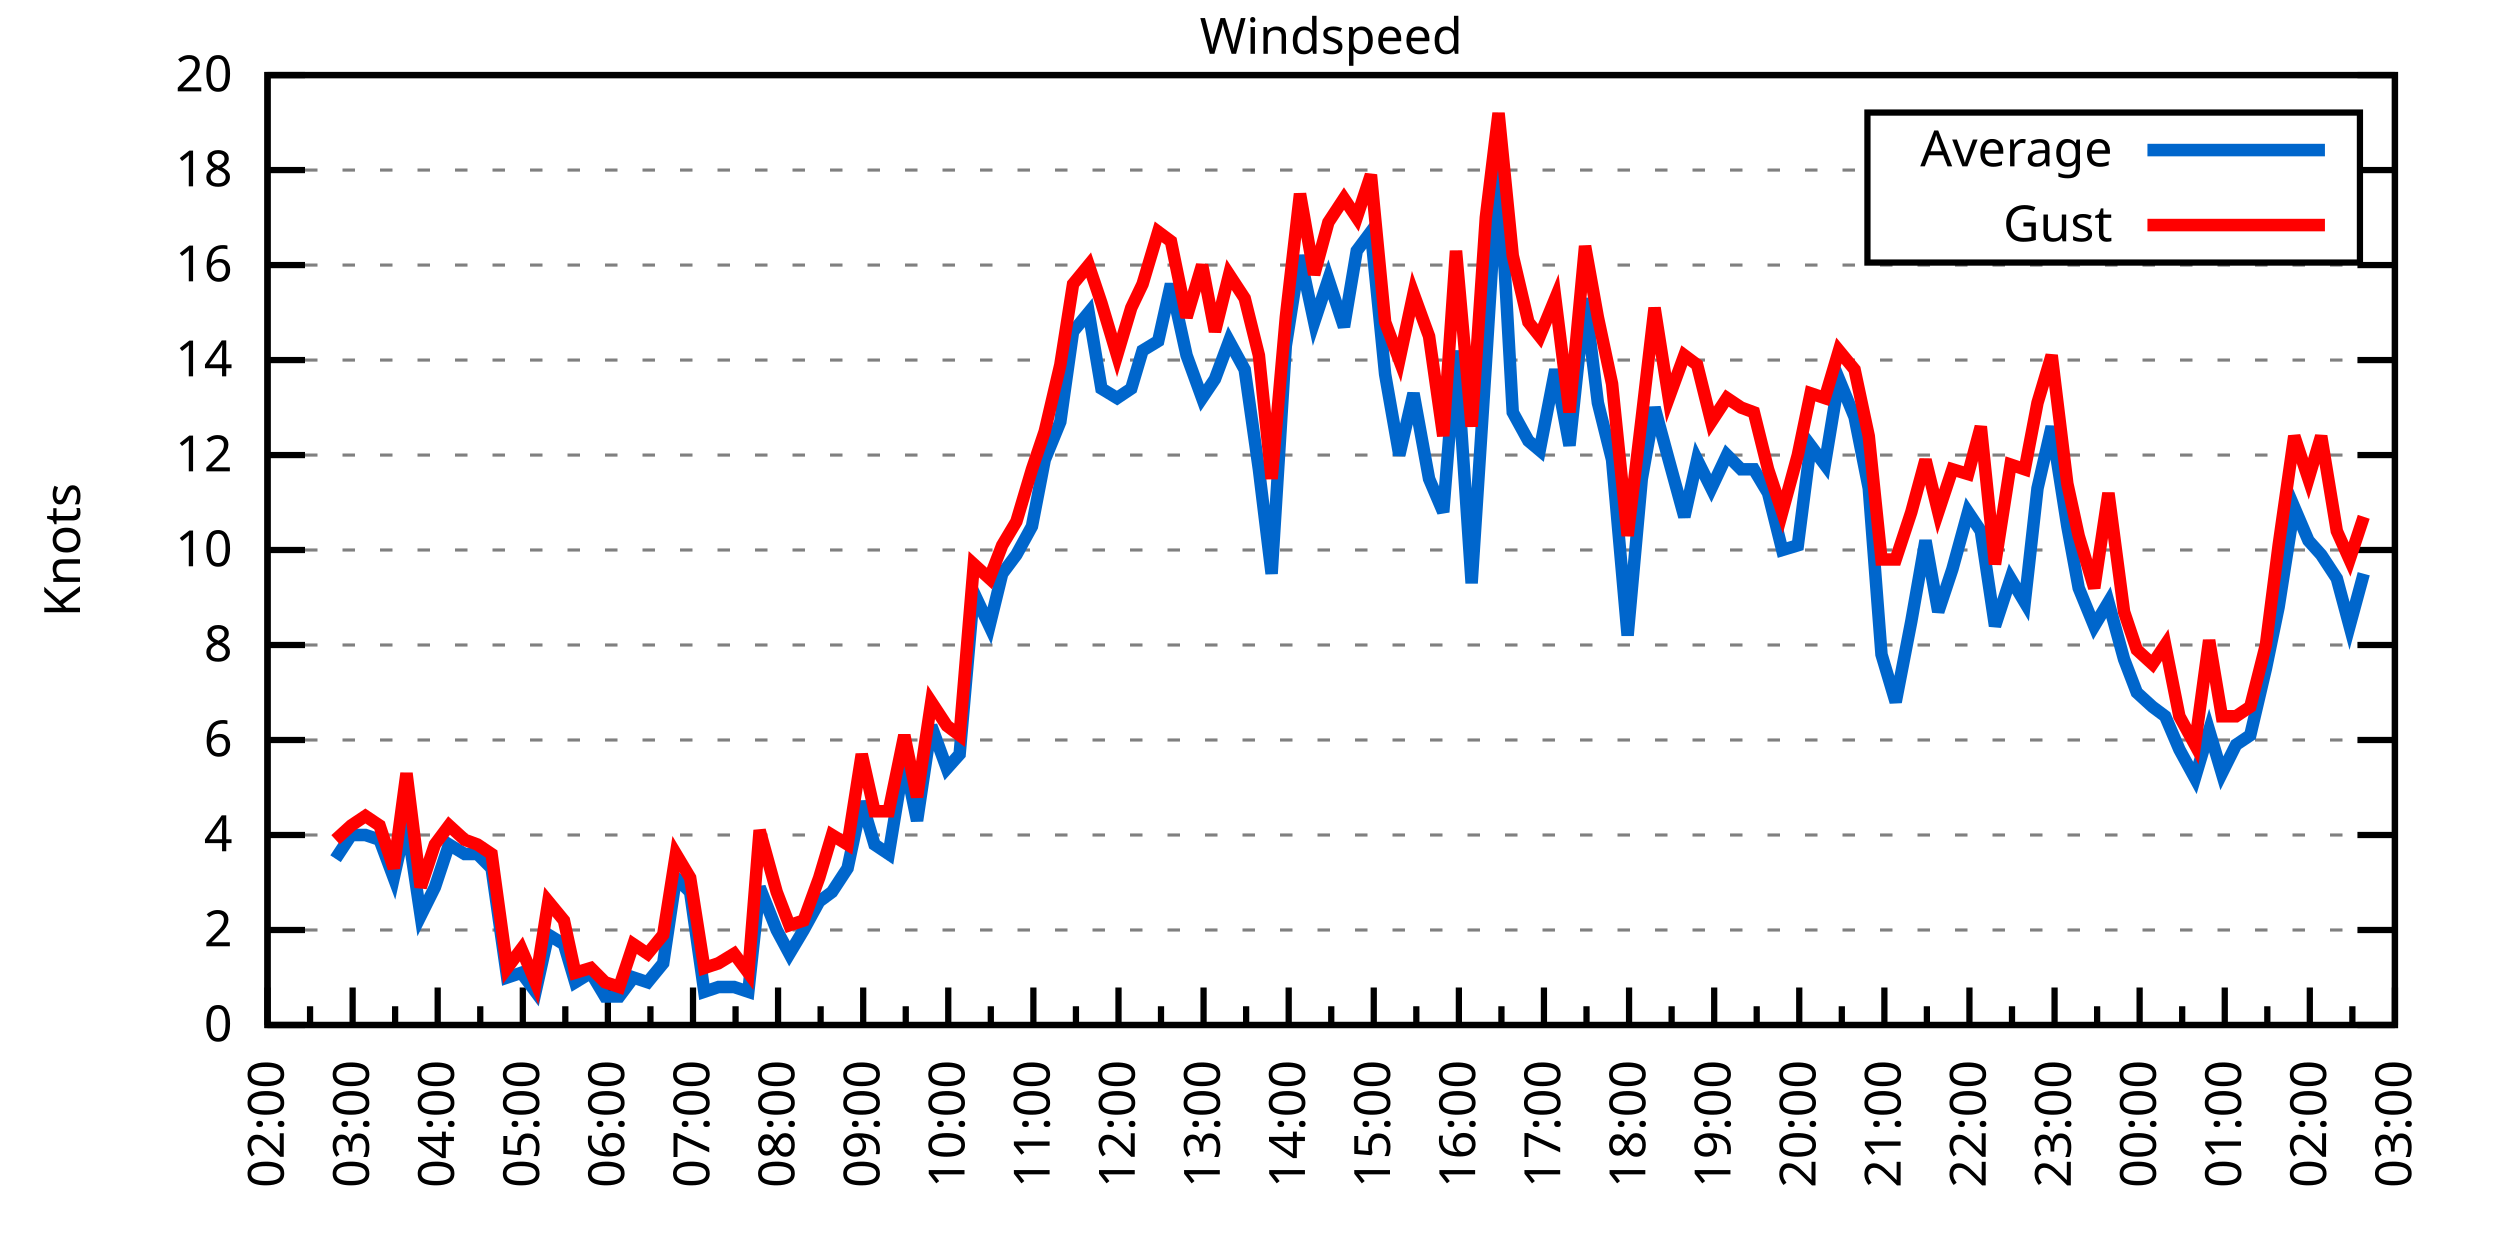
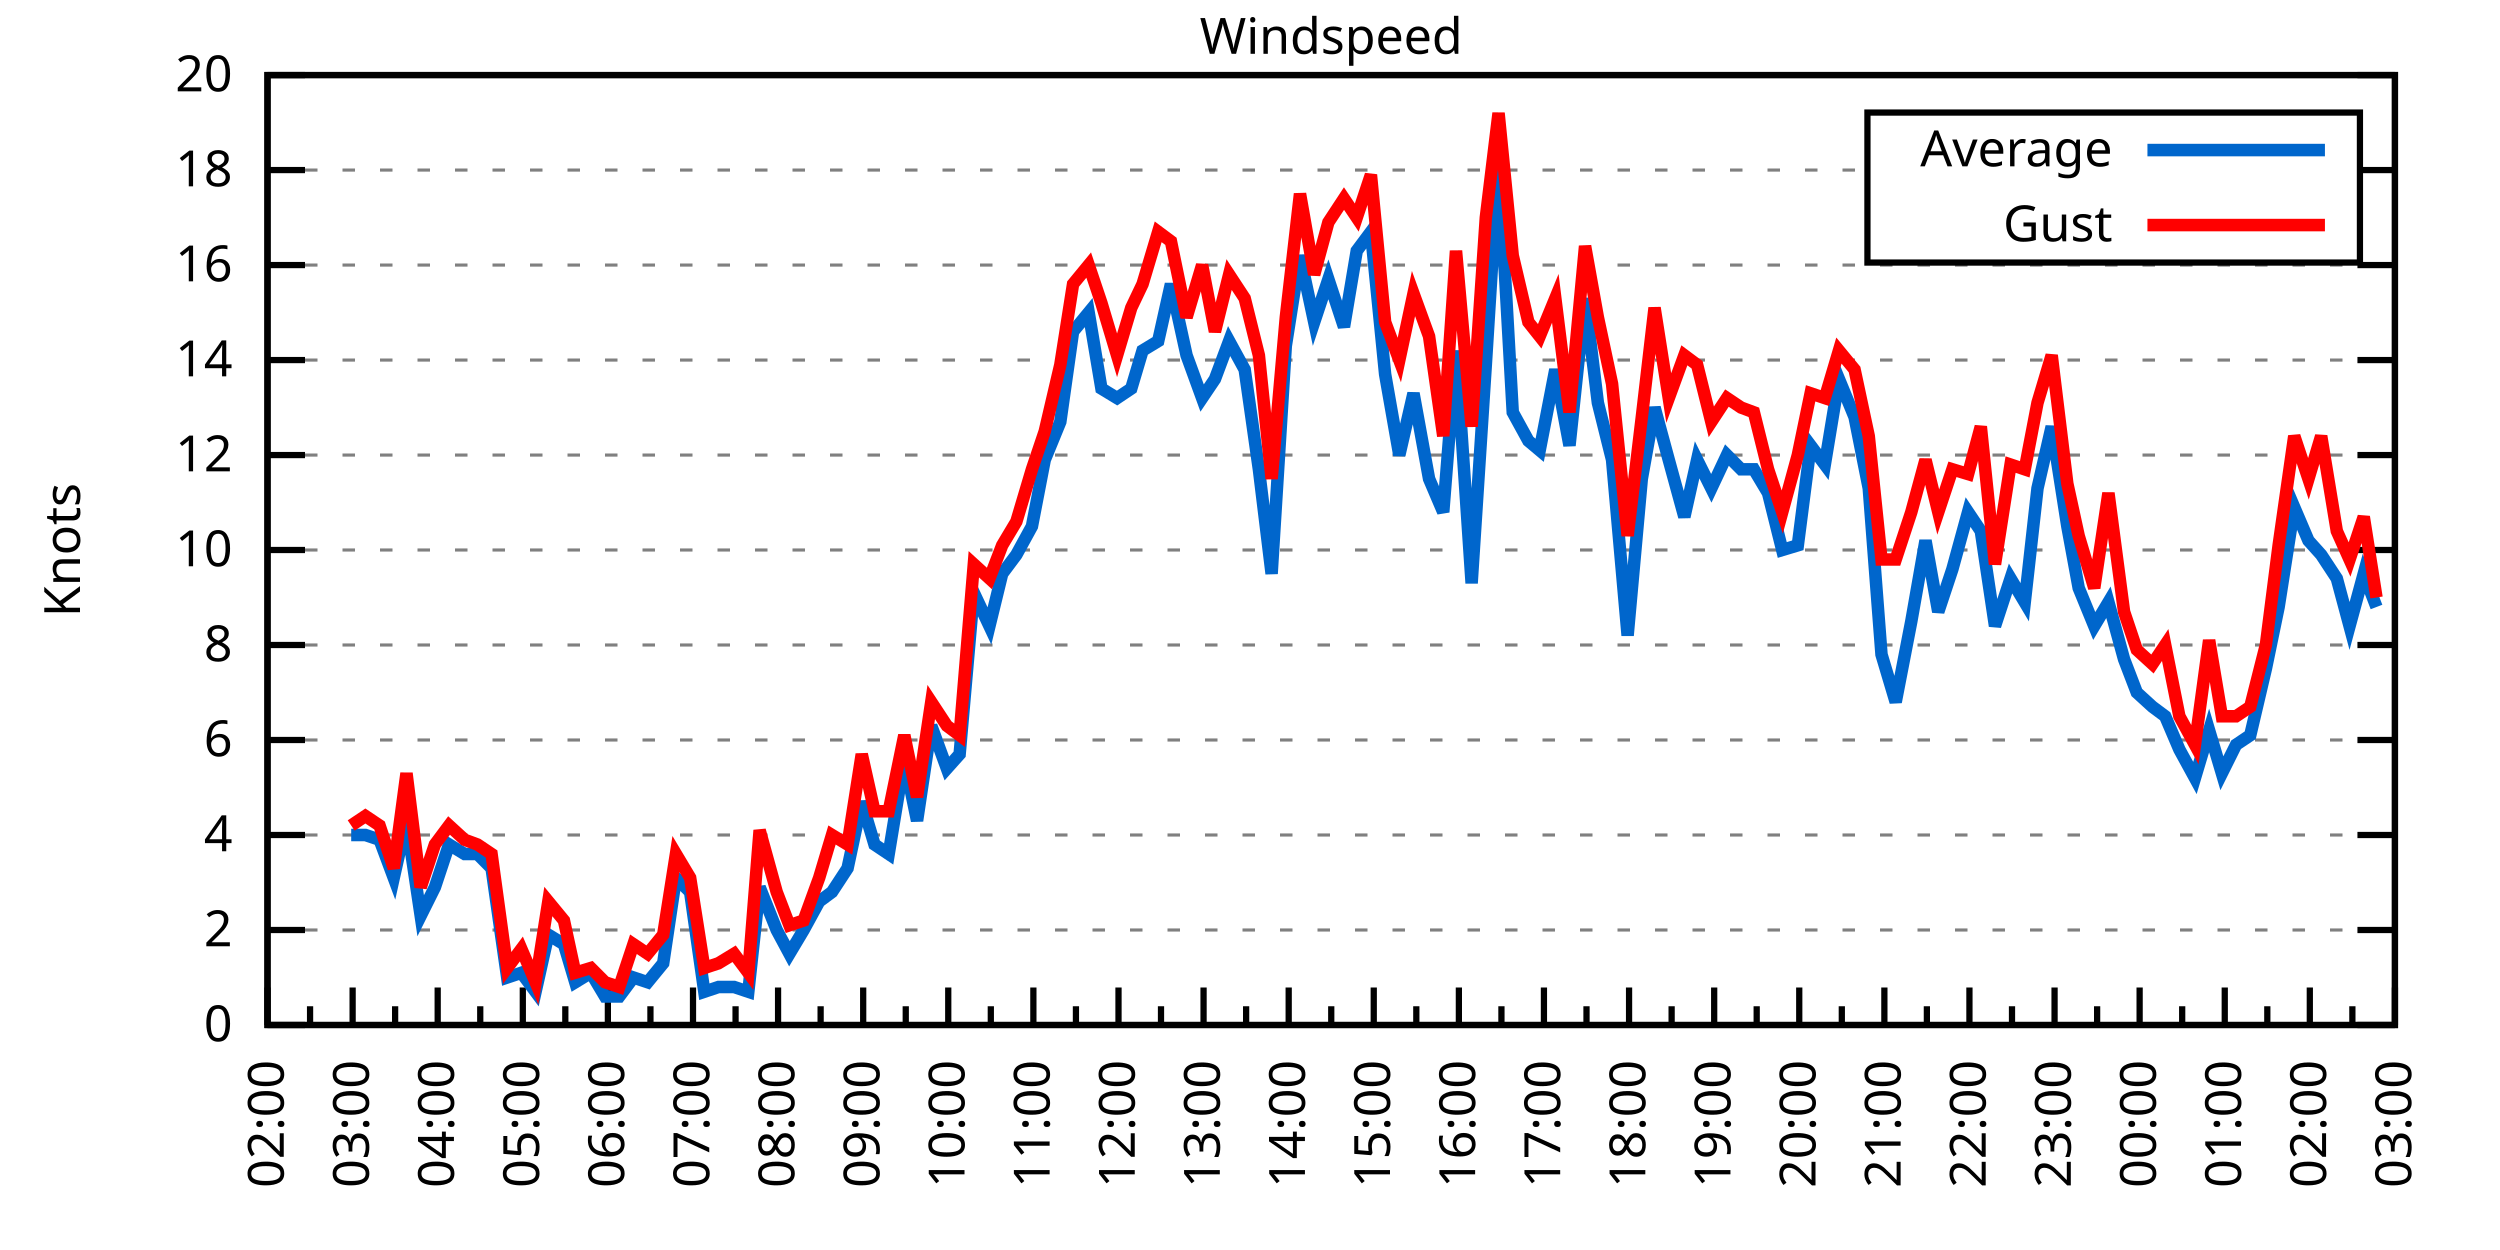
<svg xmlns="http://www.w3.org/2000/svg" xmlns:xlink="http://www.w3.org/1999/xlink" width="400" height="200" viewBox="0 0 400 200">
  <g id="gnuplot_canvas">
    <rect x="0" y="0" width="400" height="200" fill="none" />
    <defs>
      <circle id="gpDot" r="0.5" stroke-width="0.5" stroke="currentColor" />
      <path id="gpPt0" stroke-width="0.333" stroke="currentColor" d="M-1,0 h2 M0,-1 v2" />
      <path id="gpPt1" stroke-width="0.333" stroke="currentColor" d="M-1,-1 L1,1 M1,-1 L-1,1" />
      <path id="gpPt2" stroke-width="0.333" stroke="currentColor" d="M-1,0 L1,0 M0,-1 L0,1 M-1,-1 L1,1 M-1,1 L1,-1" />
      <rect id="gpPt3" stroke-width="0.333" stroke="currentColor" x="-1" y="-1" width="2" height="2" />
      <rect id="gpPt4" stroke-width="0.333" stroke="currentColor" fill="currentColor" x="-1" y="-1" width="2" height="2" />
      <circle id="gpPt5" stroke-width="0.333" stroke="currentColor" cx="0" cy="0" r="1" />
      <use xlink:href="#gpPt5" id="gpPt6" fill="currentColor" stroke="none" />
      <path id="gpPt7" stroke-width="0.333" stroke="currentColor" d="M0,-1.33 L-1.33,0.67 L1.33,0.67 z" />
      <use xlink:href="#gpPt7" id="gpPt8" fill="currentColor" stroke="none" />
      <use xlink:href="#gpPt7" id="gpPt9" stroke="currentColor" transform="rotate(180)" />
      <use xlink:href="#gpPt9" id="gpPt10" fill="currentColor" stroke="none" />
      <use xlink:href="#gpPt3" id="gpPt11" stroke="currentColor" transform="rotate(45)" />
      <use xlink:href="#gpPt11" id="gpPt12" fill="currentColor" stroke="none" />
      <path id="gpPt13" stroke-width="0.333" stroke="currentColor" d="M0,1.330 L1.265,0.411 L0.782,-1.067 L-0.782,-1.076 L-1.265,0.411 z" />
      <use xlink:href="#gpPt13" id="gpPt14" fill="currentColor" stroke="none" />
      <filter id="textbox" filterUnits="objectBoundingBox" x="0" y="0" height="1" width="1">
        <feFlood flood-color="white" flood-opacity="1" result="bgnd" />
        <feComposite in="SourceGraphic" in2="bgnd" operator="atop" />
      </filter>
      <filter id="greybox" filterUnits="objectBoundingBox" x="0" y="0" height="1" width="1">
        <feFlood flood-color="lightgrey" flood-opacity="1" result="grey" />
        <feComposite in="SourceGraphic" in2="grey" operator="atop" />
      </filter>
    </defs>
    <g fill="none" color="white" stroke="currentColor" stroke-width="1.00" stroke-linecap="butt" stroke-linejoin="miter">
</g>
    <g fill="none" color="black" stroke="currentColor" stroke-width="1.00" stroke-linecap="butt" stroke-linejoin="miter">
      <g stroke="none" shape-rendering="crispEdges">
        <polygon fill="rgb(255, 255, 255)" points="42.80,164.00 383.18,164.00 383.18,12.02 42.80,12.02 " />
      </g>
    </g>
    <g fill="none" color="black" stroke="currentColor" stroke-width="1.00" stroke-linecap="butt" stroke-linejoin="miter">
</g>
    <g fill="none" color="black" stroke="black" stroke-width="0.50" stroke-linecap="butt" stroke-linejoin="miter">
</g>
    <g fill="none" color="gray" stroke="currentColor" stroke-width="0.50" stroke-linecap="butt" stroke-linejoin="miter">
      <path stroke="gray" stroke-dasharray="2,4" class="gridline" d="M42.80,164.00 L383.19,164.00  " />
    </g>
    <g fill="none" color="gray" stroke="gray" stroke-width="1.00" stroke-linecap="butt" stroke-linejoin="miter">
</g>
    <g fill="none" color="black" stroke="currentColor" stroke-width="1.00" stroke-linecap="butt" stroke-linejoin="miter">
      <path stroke="black" d="M42.80,164.00 L48.80,164.00 M383.19,164.00 L377.19,164.00  " />
      <g transform="translate(37.20,166.60)" stroke="none" fill="black" font-family="Sans" font-size="8.00" text-anchor="end">
        <text>
          <tspan font-family="Sans"> 0</tspan>
        </text>
      </g>
    </g>
    <g fill="none" color="black" stroke="currentColor" stroke-width="1.00" stroke-linecap="butt" stroke-linejoin="miter">
</g>
    <g fill="none" color="black" stroke="black" stroke-width="0.50" stroke-linecap="butt" stroke-linejoin="miter">
</g>
    <g fill="none" color="gray" stroke="currentColor" stroke-width="0.50" stroke-linecap="butt" stroke-linejoin="miter">
      <path stroke="gray" stroke-dasharray="2,4" class="gridline" d="M42.80,148.80 L383.19,148.80  " />
    </g>
    <g fill="none" color="gray" stroke="gray" stroke-width="1.00" stroke-linecap="butt" stroke-linejoin="miter">
</g>
    <g fill="none" color="black" stroke="currentColor" stroke-width="1.00" stroke-linecap="butt" stroke-linejoin="miter">
      <path stroke="black" d="M42.80,148.80 L48.80,148.80 M383.19,148.80 L377.19,148.80  " />
      <g transform="translate(37.20,151.40)" stroke="none" fill="black" font-family="Sans" font-size="8.00" text-anchor="end">
        <text>
          <tspan font-family="Sans"> 2</tspan>
        </text>
      </g>
    </g>
    <g fill="none" color="black" stroke="currentColor" stroke-width="1.00" stroke-linecap="butt" stroke-linejoin="miter">
</g>
    <g fill="none" color="black" stroke="black" stroke-width="0.50" stroke-linecap="butt" stroke-linejoin="miter">
</g>
    <g fill="none" color="gray" stroke="currentColor" stroke-width="0.50" stroke-linecap="butt" stroke-linejoin="miter">
      <path stroke="gray" stroke-dasharray="2,4" class="gridline" d="M42.80,133.60 L383.19,133.60  " />
    </g>
    <g fill="none" color="gray" stroke="gray" stroke-width="1.00" stroke-linecap="butt" stroke-linejoin="miter">
</g>
    <g fill="none" color="black" stroke="currentColor" stroke-width="1.00" stroke-linecap="butt" stroke-linejoin="miter">
      <path stroke="black" d="M42.80,133.60 L48.80,133.60 M383.19,133.60 L377.19,133.60  " />
      <g transform="translate(37.20,136.20)" stroke="none" fill="black" font-family="Sans" font-size="8.00" text-anchor="end">
        <text>
          <tspan font-family="Sans"> 4</tspan>
        </text>
      </g>
    </g>
    <g fill="none" color="black" stroke="currentColor" stroke-width="1.00" stroke-linecap="butt" stroke-linejoin="miter">
</g>
    <g fill="none" color="black" stroke="black" stroke-width="0.50" stroke-linecap="butt" stroke-linejoin="miter">
</g>
    <g fill="none" color="gray" stroke="currentColor" stroke-width="0.50" stroke-linecap="butt" stroke-linejoin="miter">
      <path stroke="gray" stroke-dasharray="2,4" class="gridline" d="M42.80,118.40 L383.19,118.40  " />
    </g>
    <g fill="none" color="gray" stroke="gray" stroke-width="1.00" stroke-linecap="butt" stroke-linejoin="miter">
</g>
    <g fill="none" color="black" stroke="currentColor" stroke-width="1.00" stroke-linecap="butt" stroke-linejoin="miter">
      <path stroke="black" d="M42.80,118.40 L48.80,118.40 M383.19,118.40 L377.19,118.40  " />
      <g transform="translate(37.20,121.00)" stroke="none" fill="black" font-family="Sans" font-size="8.00" text-anchor="end">
        <text>
          <tspan font-family="Sans"> 6</tspan>
        </text>
      </g>
    </g>
    <g fill="none" color="black" stroke="currentColor" stroke-width="1.00" stroke-linecap="butt" stroke-linejoin="miter">
</g>
    <g fill="none" color="black" stroke="black" stroke-width="0.50" stroke-linecap="butt" stroke-linejoin="miter">
</g>
    <g fill="none" color="gray" stroke="currentColor" stroke-width="0.50" stroke-linecap="butt" stroke-linejoin="miter">
      <path stroke="gray" stroke-dasharray="2,4" class="gridline" d="M42.80,103.20 L383.19,103.20  " />
    </g>
    <g fill="none" color="gray" stroke="gray" stroke-width="1.00" stroke-linecap="butt" stroke-linejoin="miter">
</g>
    <g fill="none" color="black" stroke="currentColor" stroke-width="1.00" stroke-linecap="butt" stroke-linejoin="miter">
      <path stroke="black" d="M42.80,103.20 L48.80,103.20 M383.19,103.20 L377.19,103.20  " />
      <g transform="translate(37.20,105.80)" stroke="none" fill="black" font-family="Sans" font-size="8.00" text-anchor="end">
        <text>
          <tspan font-family="Sans"> 8</tspan>
        </text>
      </g>
    </g>
    <g fill="none" color="black" stroke="currentColor" stroke-width="1.00" stroke-linecap="butt" stroke-linejoin="miter">
</g>
    <g fill="none" color="black" stroke="black" stroke-width="0.50" stroke-linecap="butt" stroke-linejoin="miter">
</g>
    <g fill="none" color="gray" stroke="currentColor" stroke-width="0.50" stroke-linecap="butt" stroke-linejoin="miter">
      <path stroke="gray" stroke-dasharray="2,4" class="gridline" d="M42.80,88.00 L383.19,88.00  " />
    </g>
    <g fill="none" color="gray" stroke="gray" stroke-width="1.00" stroke-linecap="butt" stroke-linejoin="miter">
</g>
    <g fill="none" color="black" stroke="currentColor" stroke-width="1.00" stroke-linecap="butt" stroke-linejoin="miter">
      <path stroke="black" d="M42.80,88.00 L48.80,88.00 M383.19,88.00 L377.19,88.00  " />
      <g transform="translate(37.20,90.60)" stroke="none" fill="black" font-family="Sans" font-size="8.00" text-anchor="end">
        <text>
          <tspan font-family="Sans"> 10</tspan>
        </text>
      </g>
    </g>
    <g fill="none" color="black" stroke="currentColor" stroke-width="1.00" stroke-linecap="butt" stroke-linejoin="miter">
</g>
    <g fill="none" color="black" stroke="black" stroke-width="0.50" stroke-linecap="butt" stroke-linejoin="miter">
</g>
    <g fill="none" color="gray" stroke="currentColor" stroke-width="0.50" stroke-linecap="butt" stroke-linejoin="miter">
      <path stroke="gray" stroke-dasharray="2,4" class="gridline" d="M42.80,72.81 L383.19,72.81  " />
    </g>
    <g fill="none" color="gray" stroke="gray" stroke-width="1.00" stroke-linecap="butt" stroke-linejoin="miter">
</g>
    <g fill="none" color="black" stroke="currentColor" stroke-width="1.00" stroke-linecap="butt" stroke-linejoin="miter">
      <path stroke="black" d="M42.80,72.81 L48.80,72.81 M383.19,72.81 L377.19,72.81  " />
      <g transform="translate(37.20,75.41)" stroke="none" fill="black" font-family="Sans" font-size="8.00" text-anchor="end">
        <text>
          <tspan font-family="Sans"> 12</tspan>
        </text>
      </g>
    </g>
    <g fill="none" color="black" stroke="currentColor" stroke-width="1.00" stroke-linecap="butt" stroke-linejoin="miter">
</g>
    <g fill="none" color="black" stroke="black" stroke-width="0.50" stroke-linecap="butt" stroke-linejoin="miter">
</g>
    <g fill="none" color="gray" stroke="currentColor" stroke-width="0.50" stroke-linecap="butt" stroke-linejoin="miter">
      <path stroke="gray" stroke-dasharray="2,4" class="gridline" d="M42.80,57.61 L383.19,57.61  " />
    </g>
    <g fill="none" color="gray" stroke="gray" stroke-width="1.00" stroke-linecap="butt" stroke-linejoin="miter">
</g>
    <g fill="none" color="black" stroke="currentColor" stroke-width="1.00" stroke-linecap="butt" stroke-linejoin="miter">
      <path stroke="black" d="M42.80,57.61 L48.80,57.61 M383.19,57.61 L377.19,57.61  " />
      <g transform="translate(37.20,60.21)" stroke="none" fill="black" font-family="Sans" font-size="8.00" text-anchor="end">
        <text>
          <tspan font-family="Sans"> 14</tspan>
        </text>
      </g>
    </g>
    <g fill="none" color="black" stroke="currentColor" stroke-width="1.00" stroke-linecap="butt" stroke-linejoin="miter">
</g>
    <g fill="none" color="black" stroke="black" stroke-width="0.50" stroke-linecap="butt" stroke-linejoin="miter">
</g>
    <g fill="none" color="gray" stroke="currentColor" stroke-width="0.50" stroke-linecap="butt" stroke-linejoin="miter">
      <path stroke="gray" stroke-dasharray="2,4" class="gridline" d="M42.80,42.41 L383.19,42.41  " />
    </g>
    <g fill="none" color="gray" stroke="gray" stroke-width="1.00" stroke-linecap="butt" stroke-linejoin="miter">
</g>
    <g fill="none" color="black" stroke="currentColor" stroke-width="1.00" stroke-linecap="butt" stroke-linejoin="miter">
      <path stroke="black" d="M42.80,42.41 L48.80,42.41 M383.19,42.41 L377.19,42.41  " />
      <g transform="translate(37.20,45.01)" stroke="none" fill="black" font-family="Sans" font-size="8.00" text-anchor="end">
        <text>
          <tspan font-family="Sans"> 16</tspan>
        </text>
      </g>
    </g>
    <g fill="none" color="black" stroke="currentColor" stroke-width="1.00" stroke-linecap="butt" stroke-linejoin="miter">
</g>
    <g fill="none" color="black" stroke="black" stroke-width="0.50" stroke-linecap="butt" stroke-linejoin="miter">
</g>
    <g fill="none" color="gray" stroke="currentColor" stroke-width="0.50" stroke-linecap="butt" stroke-linejoin="miter">
      <path stroke="gray" stroke-dasharray="2,4" class="gridline" d="M42.80,27.21 L298.79,27.21 M377.59,27.21 L383.19,27.21  " />
    </g>
    <g fill="none" color="gray" stroke="gray" stroke-width="1.00" stroke-linecap="butt" stroke-linejoin="miter">
</g>
    <g fill="none" color="black" stroke="currentColor" stroke-width="1.00" stroke-linecap="butt" stroke-linejoin="miter">
      <path stroke="black" d="M42.80,27.21 L48.80,27.21 M383.19,27.21 L377.19,27.21  " />
      <g transform="translate(37.20,29.81)" stroke="none" fill="black" font-family="Sans" font-size="8.00" text-anchor="end">
        <text>
          <tspan font-family="Sans"> 18</tspan>
        </text>
      </g>
    </g>
    <g fill="none" color="black" stroke="currentColor" stroke-width="1.00" stroke-linecap="butt" stroke-linejoin="miter">
</g>
    <g fill="none" color="black" stroke="black" stroke-width="0.50" stroke-linecap="butt" stroke-linejoin="miter">
</g>
    <g fill="none" color="gray" stroke="currentColor" stroke-width="0.50" stroke-linecap="butt" stroke-linejoin="miter">
      <path stroke="gray" stroke-dasharray="2,4" class="gridline" d="M42.80,12.01 L383.19,12.01  " />
    </g>
    <g fill="none" color="gray" stroke="gray" stroke-width="1.00" stroke-linecap="butt" stroke-linejoin="miter">
</g>
    <g fill="none" color="black" stroke="currentColor" stroke-width="1.00" stroke-linecap="butt" stroke-linejoin="miter">
      <path stroke="black" d="M42.80,12.01 L48.80,12.01 M383.19,12.01 L377.19,12.01  " />
      <g transform="translate(37.20,14.61)" stroke="none" fill="black" font-family="Sans" font-size="8.00" text-anchor="end">
        <text>
          <tspan font-family="Sans"> 20</tspan>
        </text>
      </g>
    </g>
    <g fill="none" color="black" stroke="currentColor" stroke-width="1.00" stroke-linecap="butt" stroke-linejoin="miter">
      <path stroke="black" d="M42.80,164.00 L42.80,158.00  " />
      <g transform="translate(45.40,169.60) rotate(270)" stroke="none" fill="black" font-family="Sans" font-size="8.00" text-anchor="end">
        <text>
          <tspan font-family="Sans">02:00</tspan>
        </text>
      </g>
    </g>
    <g fill="none" color="black" stroke="currentColor" stroke-width="1.00" stroke-linecap="butt" stroke-linejoin="miter">
      <path stroke="black" d="M49.61,164.00 L49.61,161.00 M56.42,164.00 L56.42,158.00  " />
      <g transform="translate(59.02,169.60) rotate(270)" stroke="none" fill="black" font-family="Sans" font-size="8.00" text-anchor="end">
        <text>
          <tspan font-family="Sans">03:00</tspan>
        </text>
      </g>
    </g>
    <g fill="none" color="black" stroke="currentColor" stroke-width="1.00" stroke-linecap="butt" stroke-linejoin="miter">
      <path stroke="black" d="M63.22,164.00 L63.22,161.00 M70.03,164.00 L70.03,158.00  " />
      <g transform="translate(72.63,169.60) rotate(270)" stroke="none" fill="black" font-family="Sans" font-size="8.00" text-anchor="end">
        <text>
          <tspan font-family="Sans">04:00</tspan>
        </text>
      </g>
    </g>
    <g fill="none" color="black" stroke="currentColor" stroke-width="1.00" stroke-linecap="butt" stroke-linejoin="miter">
      <path stroke="black" d="M76.84,164.00 L76.84,161.00 M83.65,164.00 L83.65,158.00  " />
      <g transform="translate(86.25,169.60) rotate(270)" stroke="none" fill="black" font-family="Sans" font-size="8.00" text-anchor="end">
        <text>
          <tspan font-family="Sans">05:00</tspan>
        </text>
      </g>
    </g>
    <g fill="none" color="black" stroke="currentColor" stroke-width="1.00" stroke-linecap="butt" stroke-linejoin="miter">
      <path stroke="black" d="M90.45,164.00 L90.45,161.00 M97.26,164.00 L97.26,158.00  " />
      <g transform="translate(99.86,169.60) rotate(270)" stroke="none" fill="black" font-family="Sans" font-size="8.00" text-anchor="end">
        <text>
          <tspan font-family="Sans">06:00</tspan>
        </text>
      </g>
    </g>
    <g fill="none" color="black" stroke="currentColor" stroke-width="1.00" stroke-linecap="butt" stroke-linejoin="miter">
      <path stroke="black" d="M104.07,164.00 L104.07,161.00 M110.88,164.00 L110.88,158.00  " />
      <g transform="translate(113.48,169.60) rotate(270)" stroke="none" fill="black" font-family="Sans" font-size="8.00" text-anchor="end">
        <text>
          <tspan font-family="Sans">07:00</tspan>
        </text>
      </g>
    </g>
    <g fill="none" color="black" stroke="currentColor" stroke-width="1.00" stroke-linecap="butt" stroke-linejoin="miter">
      <path stroke="black" d="M117.69,164.00 L117.69,161.00 M124.49,164.00 L124.49,158.00  " />
      <g transform="translate(127.09,169.60) rotate(270)" stroke="none" fill="black" font-family="Sans" font-size="8.00" text-anchor="end">
        <text>
          <tspan font-family="Sans">08:00</tspan>
        </text>
      </g>
    </g>
    <g fill="none" color="black" stroke="currentColor" stroke-width="1.00" stroke-linecap="butt" stroke-linejoin="miter">
      <path stroke="black" d="M131.30,164.00 L131.30,161.00 M138.11,164.00 L138.11,158.00  " />
      <g transform="translate(140.71,169.60) rotate(270)" stroke="none" fill="black" font-family="Sans" font-size="8.00" text-anchor="end">
        <text>
          <tspan font-family="Sans">09:00</tspan>
        </text>
      </g>
    </g>
    <g fill="none" color="black" stroke="currentColor" stroke-width="1.00" stroke-linecap="butt" stroke-linejoin="miter">
      <path stroke="black" d="M144.92,164.00 L144.92,161.00 M151.72,164.00 L151.72,158.00  " />
      <g transform="translate(154.32,169.60) rotate(270)" stroke="none" fill="black" font-family="Sans" font-size="8.00" text-anchor="end">
        <text>
          <tspan font-family="Sans">10:00</tspan>
        </text>
      </g>
    </g>
    <g fill="none" color="black" stroke="currentColor" stroke-width="1.00" stroke-linecap="butt" stroke-linejoin="miter">
      <path stroke="black" d="M158.53,164.00 L158.53,161.00 M165.34,164.00 L165.34,158.00  " />
      <g transform="translate(167.94,169.60) rotate(270)" stroke="none" fill="black" font-family="Sans" font-size="8.00" text-anchor="end">
        <text>
          <tspan font-family="Sans">11:00</tspan>
        </text>
      </g>
    </g>
    <g fill="none" color="black" stroke="currentColor" stroke-width="1.00" stroke-linecap="butt" stroke-linejoin="miter">
      <path stroke="black" d="M172.15,164.00 L172.15,161.00 M178.96,164.00 L178.96,158.00  " />
      <g transform="translate(181.56,169.60) rotate(270)" stroke="none" fill="black" font-family="Sans" font-size="8.00" text-anchor="end">
        <text>
          <tspan font-family="Sans">12:00</tspan>
        </text>
      </g>
    </g>
    <g fill="none" color="black" stroke="currentColor" stroke-width="1.00" stroke-linecap="butt" stroke-linejoin="miter">
      <path stroke="black" d="M185.76,164.00 L185.76,161.00 M192.57,164.00 L192.57,158.00  " />
      <g transform="translate(195.17,169.60) rotate(270)" stroke="none" fill="black" font-family="Sans" font-size="8.00" text-anchor="end">
        <text>
          <tspan font-family="Sans">13:00</tspan>
        </text>
      </g>
    </g>
    <g fill="none" color="black" stroke="currentColor" stroke-width="1.00" stroke-linecap="butt" stroke-linejoin="miter">
      <path stroke="black" d="M199.38,164.00 L199.38,161.00 M206.19,164.00 L206.19,158.00  " />
      <g transform="translate(208.79,169.60) rotate(270)" stroke="none" fill="black" font-family="Sans" font-size="8.00" text-anchor="end">
        <text>
          <tspan font-family="Sans">14:00</tspan>
        </text>
      </g>
    </g>
    <g fill="none" color="black" stroke="currentColor" stroke-width="1.00" stroke-linecap="butt" stroke-linejoin="miter">
      <path stroke="black" d="M213.00,164.00 L213.00,161.00 M219.80,164.00 L219.80,158.00  " />
      <g transform="translate(222.40,169.60) rotate(270)" stroke="none" fill="black" font-family="Sans" font-size="8.00" text-anchor="end">
        <text>
          <tspan font-family="Sans">15:00</tspan>
        </text>
      </g>
    </g>
    <g fill="none" color="black" stroke="currentColor" stroke-width="1.00" stroke-linecap="butt" stroke-linejoin="miter">
      <path stroke="black" d="M226.61,164.00 L226.61,161.00 M233.42,164.00 L233.42,158.00  " />
      <g transform="translate(236.02,169.60) rotate(270)" stroke="none" fill="black" font-family="Sans" font-size="8.00" text-anchor="end">
        <text>
          <tspan font-family="Sans">16:00</tspan>
        </text>
      </g>
    </g>
    <g fill="none" color="black" stroke="currentColor" stroke-width="1.00" stroke-linecap="butt" stroke-linejoin="miter">
      <path stroke="black" d="M240.23,164.00 L240.23,161.00 M247.03,164.00 L247.03,158.00  " />
      <g transform="translate(249.63,169.60) rotate(270)" stroke="none" fill="black" font-family="Sans" font-size="8.00" text-anchor="end">
        <text>
          <tspan font-family="Sans">17:00</tspan>
        </text>
      </g>
    </g>
    <g fill="none" color="black" stroke="currentColor" stroke-width="1.00" stroke-linecap="butt" stroke-linejoin="miter">
      <path stroke="black" d="M253.84,164.00 L253.84,161.00 M260.65,164.00 L260.65,158.00  " />
      <g transform="translate(263.25,169.60) rotate(270)" stroke="none" fill="black" font-family="Sans" font-size="8.00" text-anchor="end">
        <text>
          <tspan font-family="Sans">18:00</tspan>
        </text>
      </g>
    </g>
    <g fill="none" color="black" stroke="currentColor" stroke-width="1.00" stroke-linecap="butt" stroke-linejoin="miter">
      <path stroke="black" d="M267.46,164.00 L267.46,161.00 M274.27,164.00 L274.27,158.00  " />
      <g transform="translate(276.87,169.60) rotate(270)" stroke="none" fill="black" font-family="Sans" font-size="8.00" text-anchor="end">
        <text>
          <tspan font-family="Sans">19:00</tspan>
        </text>
      </g>
    </g>
    <g fill="none" color="black" stroke="currentColor" stroke-width="1.00" stroke-linecap="butt" stroke-linejoin="miter">
      <path stroke="black" d="M281.07,164.00 L281.07,161.00 M287.88,164.00 L287.88,158.00  " />
      <g transform="translate(290.48,169.60) rotate(270)" stroke="none" fill="black" font-family="Sans" font-size="8.00" text-anchor="end">
        <text>
          <tspan font-family="Sans">20:00</tspan>
        </text>
      </g>
    </g>
    <g fill="none" color="black" stroke="currentColor" stroke-width="1.00" stroke-linecap="butt" stroke-linejoin="miter">
      <path stroke="black" d="M294.69,164.00 L294.69,161.00 M301.50,164.00 L301.50,158.00  " />
      <g transform="translate(304.10,169.60) rotate(270)" stroke="none" fill="black" font-family="Sans" font-size="8.00" text-anchor="end">
        <text>
          <tspan font-family="Sans">21:00</tspan>
        </text>
      </g>
    </g>
    <g fill="none" color="black" stroke="currentColor" stroke-width="1.00" stroke-linecap="butt" stroke-linejoin="miter">
      <path stroke="black" d="M308.30,164.00 L308.30,161.00 M315.11,164.00 L315.11,158.00  " />
      <g transform="translate(317.71,169.60) rotate(270)" stroke="none" fill="black" font-family="Sans" font-size="8.00" text-anchor="end">
        <text>
          <tspan font-family="Sans">22:00</tspan>
        </text>
      </g>
    </g>
    <g fill="none" color="black" stroke="currentColor" stroke-width="1.00" stroke-linecap="butt" stroke-linejoin="miter">
      <path stroke="black" d="M321.92,164.00 L321.92,161.00 M328.73,164.00 L328.73,158.00  " />
      <g transform="translate(331.33,169.60) rotate(270)" stroke="none" fill="black" font-family="Sans" font-size="8.00" text-anchor="end">
        <text>
          <tspan font-family="Sans">23:00</tspan>
        </text>
      </g>
    </g>
    <g fill="none" color="black" stroke="currentColor" stroke-width="1.00" stroke-linecap="butt" stroke-linejoin="miter">
      <path stroke="black" d="M335.54,164.00 L335.54,161.00 M342.34,164.00 L342.34,158.00  " />
      <g transform="translate(344.94,169.60) rotate(270)" stroke="none" fill="black" font-family="Sans" font-size="8.00" text-anchor="end">
        <text>
          <tspan font-family="Sans">00:00</tspan>
        </text>
      </g>
    </g>
    <g fill="none" color="black" stroke="currentColor" stroke-width="1.00" stroke-linecap="butt" stroke-linejoin="miter">
      <path stroke="black" d="M349.15,164.00 L349.15,161.00 M355.96,164.00 L355.96,158.00  " />
      <g transform="translate(358.56,169.60) rotate(270)" stroke="none" fill="black" font-family="Sans" font-size="8.00" text-anchor="end">
        <text>
          <tspan font-family="Sans">01:00</tspan>
        </text>
      </g>
    </g>
    <g fill="none" color="black" stroke="currentColor" stroke-width="1.00" stroke-linecap="butt" stroke-linejoin="miter">
      <path stroke="black" d="M362.77,164.00 L362.77,161.00 M369.57,164.00 L369.57,158.00  " />
      <g transform="translate(372.17,169.60) rotate(270)" stroke="none" fill="black" font-family="Sans" font-size="8.00" text-anchor="end">
        <text>
          <tspan font-family="Sans">02:00</tspan>
        </text>
      </g>
    </g>
    <g fill="none" color="black" stroke="currentColor" stroke-width="1.00" stroke-linecap="butt" stroke-linejoin="miter">
      <path stroke="black" d="M376.38,164.00 L376.38,161.00 M383.19,164.00 L383.19,158.00  " />
      <g transform="translate(385.79,169.60) rotate(270)" stroke="none" fill="black" font-family="Sans" font-size="8.00" text-anchor="end">
        <text>
          <tspan font-family="Sans">03:00</tspan>
        </text>
      </g>
    </g>
    <g fill="none" color="black" stroke="currentColor" stroke-width="1.00" stroke-linecap="butt" stroke-linejoin="miter">
</g>
    <g fill="none" color="black" stroke="currentColor" stroke-width="1.00" stroke-linecap="butt" stroke-linejoin="miter">
      <path stroke="black" d="M42.80,12.01 L42.80,164.00 L383.19,164.00 L383.19,12.01 L42.80,12.01 Z  " />
    </g>
    <g fill="none" color="black" stroke="currentColor" stroke-width="1.00" stroke-linecap="butt" stroke-linejoin="miter">
      <g transform="translate(12.80,88.01) rotate(270)" stroke="none" fill="black" font-family="Sans" font-size="8.00" text-anchor="middle">
        <text>
          <tspan font-family="Sans">Knots</tspan>
        </text>
      </g>
    </g>
    <g fill="none" color="black" stroke="currentColor" stroke-width="1.00" stroke-linecap="butt" stroke-linejoin="miter">
</g>
    <g fill="none" color="black" stroke="currentColor" stroke-width="1.00" stroke-linecap="butt" stroke-linejoin="miter">
      <path stroke="black" d="M298.79,42.01 L298.79,18.01 L377.59,18.01 L377.59,42.01 L298.79,42.01 Z  " />
    </g>
    <g id="Windspeed_plot_1">
      <g fill="none" color="white" stroke="black" stroke-width="2.00" stroke-linecap="butt" stroke-linejoin="miter">
</g>
      <g fill="none" color="black" stroke="currentColor" stroke-width="2.00" stroke-linecap="butt" stroke-linejoin="miter">
        <g transform="translate(337.99,26.61)" stroke="none" fill="black" font-family="Sans" font-size="8.00" text-anchor="end">
          <text>
            <tspan font-family="Sans">Average</tspan>
          </text>
        </g>
      </g>
      <g fill="none" color="black" stroke="currentColor" stroke-width="2.00" stroke-linecap="butt" stroke-linejoin="miter">
-         <path stroke="rgb(  0, 102, 204)" d="M343.59,24.01 L371.99,24.01 M53.69,137.40 L56.19,133.60 L58.46,133.60 L60.73,134.36 L63.00,140.44 L65.04,131.32   L67.31,146.52 L69.58,141.96 L71.85,135.12 L74.34,136.64 L76.39,136.64 L78.65,138.92 L81.15,156.40 L83.42,155.64   L85.69,158.68 L87.73,149.56 L90.23,151.08 L92.04,157.16 L94.54,155.64 L96.81,159.44 L99.08,159.44 L101.35,156.40   L103.62,157.16 L106.11,154.12 L108.15,140.44 L110.42,142.72 L112.69,158.68 L114.96,157.92 L117.46,157.92 L119.73,158.68   L121.54,141.96 L124.27,148.80 L126.31,152.60 L128.58,148.80 L131.07,144.24 L133.12,142.72 L135.61,138.92 L137.88,128.28   L139.92,135.12 L142.19,136.64 L144.69,121.44 L146.73,131.32 L149.00,116.12 L151.50,122.96 L153.54,120.68 L155.81,94.84   L158.31,100.16 L160.35,91.80 L162.62,88.76 L165.11,84.21 L167.16,73.57 L169.65,67.49 L171.69,53.05 L174.19,50.01   L176.23,62.17 L178.73,63.69 L181.00,62.17 L182.81,56.09 L185.31,54.57 L187.35,45.45 L189.85,56.85 L192.34,63.69   L194.39,60.65 L196.66,54.57 L199.15,59.13 L201.42,75.09 L203.46,91.80 L205.73,55.33 L208.00,40.89 L210.27,51.53   L212.54,44.69 L215.04,52.29 L217.08,40.13 L219.35,37.09 L221.62,59.89 L223.89,72.81 L226.16,62.93 L228.65,76.61   L230.92,81.93 L232.96,56.09 L235.46,93.32 L237.73,58.37 L239.77,25.69 L242.04,65.97 L244.54,70.53 L246.35,72.05   L248.85,59.13 L251.12,71.29 L253.61,47.73 L255.66,64.45 L257.93,73.57 L260.42,101.68 L262.69,76.61 L264.73,65.21   L267.00,73.57 L269.50,82.69 L271.54,73.57 L273.81,78.13 L276.31,72.81 L278.58,75.09 L280.62,75.09 L282.89,78.89   L285.16,88.00 L287.65,87.25 L289.70,71.29 L291.97,74.33 L294.23,60.65 L296.73,66.73 L299.00,78.13 L301.04,104.72   L303.31,112.32 L305.81,99.40 L308.08,86.49 L310.12,97.88 L312.39,91.04 L314.89,81.93 L316.93,84.97 L319.20,100.16   L321.69,92.56 L323.96,96.36 L326.00,78.13 L328.27,68.25 L330.77,84.21 L332.59,94.08 L335.08,100.16 L337.35,96.36   L339.85,105.48 L341.89,110.80 L344.39,113.08 L346.43,114.60 L348.70,119.92 L351.19,124.48 L353.46,116.88 L355.50,123.72   L357.77,119.16 L360.04,117.64 L362.54,107.00 L364.58,97.12 L367.08,81.17 L369.35,86.49 L371.39,88.76 L373.89,92.56   L375.93,100.16 L378.20,91.80  " />
+         <path stroke="rgb(  0, 102, 204)" d="M343.59,24.01 L371.99,24.01 M56.19,133.60 L58.46,133.60 L60.73,134.36 L63.00,140.44 L65.04,131.32 L67.31,146.52   L69.58,141.96 L71.85,135.12 L74.34,136.64 L76.39,136.64 L78.65,138.92 L81.15,156.40 L83.42,155.64 L85.69,158.68   L87.73,149.56 L90.23,151.08 L92.04,157.16 L94.54,155.64 L96.81,159.44 L99.08,159.44 L101.35,156.40 L103.62,157.16   L106.11,154.12 L108.15,140.44 L110.42,142.72 L112.69,158.68 L114.96,157.92 L117.46,157.92 L119.73,158.68 L121.54,141.96   L124.27,148.80 L126.31,152.60 L128.58,148.80 L131.07,144.24 L133.12,142.72 L135.61,138.92 L137.88,128.28 L139.92,135.12   L142.19,136.64 L144.69,121.44 L146.73,131.32 L149.00,116.12 L151.50,122.96 L153.54,120.68 L155.81,94.84 L158.31,100.16   L160.35,91.80 L162.62,88.76 L165.11,84.21 L167.16,73.57 L169.65,67.49 L171.69,53.05 L174.19,50.01 L176.23,62.17   L178.73,63.69 L181.00,62.17 L182.81,56.09 L185.31,54.57 L187.35,45.45 L189.85,56.85 L192.34,63.69 L194.39,60.65   L196.66,54.57 L199.15,59.13 L201.42,75.09 L203.46,91.80 L205.73,55.33 L208.00,40.89 L210.27,51.53 L212.54,44.69   L215.04,52.29 L217.08,40.13 L219.35,37.09 L221.62,59.89 L223.89,72.81 L226.16,62.93 L228.65,76.61 L230.92,81.93   L232.96,56.09 L235.46,93.32 L237.73,58.37 L239.77,25.69 L242.04,65.97 L244.54,70.53 L246.35,72.05 L248.85,59.13   L251.12,71.29 L253.61,47.73 L255.66,64.45 L257.93,73.57 L260.42,101.68 L262.69,76.61 L264.73,65.21 L267.00,73.57   L269.50,82.69 L271.54,73.57 L273.81,78.13 L276.31,72.81 L278.58,75.09 L280.62,75.09 L282.89,78.89 L285.16,88.00   L287.65,87.25 L289.70,71.29 L291.97,74.33 L294.23,60.65 L296.73,66.73 L299.00,78.13 L301.04,104.72 L303.31,112.32   L305.81,99.40 L308.08,86.49 L310.12,97.88 L312.39,91.04 L314.89,81.93 L316.93,84.97 L319.20,100.16 L321.69,92.56   L323.96,96.36 L326.00,78.13 L328.27,68.25 L330.77,84.21 L332.59,94.08 L335.08,100.16 L337.35,96.36 L339.85,105.48   L341.89,110.80 L344.39,113.08 L346.43,114.60 L348.70,119.92 L351.19,124.48 L353.46,116.88 L355.50,123.72 L357.77,119.16   L360.04,117.64 L362.54,107.00 L364.58,97.12 L367.08,81.17 L369.35,86.49 L371.39,88.76 L373.89,92.56 L375.93,100.16   L378.20,91.80 L380.24,97.12  " />
      </g>
    </g>
    <g id="Windspeed_plot_2">
      <g fill="none" color="black" stroke="currentColor" stroke-width="2.00" stroke-linecap="butt" stroke-linejoin="miter">
        <g transform="translate(337.99,38.61)" stroke="none" fill="black" font-family="Sans" font-size="8.00" text-anchor="end">
          <text>
            <tspan font-family="Sans">Gust</tspan>
          </text>
        </g>
      </g>
      <g fill="none" color="black" stroke="currentColor" stroke-width="2.00" stroke-linecap="butt" stroke-linejoin="miter">
-         <path stroke="rgb(255,   0,   0)" d="M343.59,36.01 L371.99,36.01 M53.69,134.36 L56.19,132.08 L58.46,130.56 L60.73,132.08 L63.00,138.92 L65.04,123.72   L67.31,141.96 L69.58,135.12 L71.85,132.08 L74.34,134.36 L76.39,135.12 L78.65,136.64 L81.15,154.88 L83.42,151.84   L85.69,157.16 L87.73,144.24 L90.23,147.28 L92.04,155.64 L94.54,154.88 L96.81,157.16 L99.08,157.92 L101.35,151.08   L103.62,152.60 L106.11,149.56 L108.15,136.64 L110.42,140.44 L112.69,154.88 L114.96,154.12 L117.46,152.60 L119.73,155.64   L121.54,132.84 L124.27,142.72 L126.31,148.04 L128.58,147.28 L131.07,140.44 L133.12,133.60 L135.61,135.12 L137.88,120.68   L139.92,129.80 L142.19,129.80 L144.69,117.64 L146.73,127.52 L149.00,112.32 L151.50,116.12 L153.54,117.64 L155.81,90.28   L158.31,92.56 L160.35,87.25 L162.62,83.45 L165.11,75.09 L167.16,69.01 L169.65,58.37 L171.69,45.45 L174.19,42.41   L176.23,48.49 L178.73,56.85 L181.00,49.25 L182.81,45.45 L185.31,37.09 L187.35,38.61 L189.85,50.77 L192.34,42.41   L194.39,53.05 L196.66,43.93 L199.15,47.73 L201.42,56.85 L203.46,76.61 L205.73,50.77 L208.00,31.01 L210.27,43.93   L212.54,35.57 L215.04,31.77 L217.08,34.81 L219.35,27.97 L221.62,51.53 L223.89,57.61 L226.16,46.97 L228.65,53.81   L230.92,69.77 L232.96,40.13 L235.46,68.25 L237.73,34.81 L239.77,18.09 L242.04,40.89 L244.54,51.53 L246.35,53.81   L248.85,47.73 L251.12,65.97 L253.61,39.37 L255.66,50.77 L257.93,61.41 L260.42,85.73 L262.69,66.73 L264.73,49.25   L267.00,63.69 L269.50,56.85 L271.54,58.37 L273.81,67.49 L276.31,63.69 L278.58,65.21 L280.62,65.97 L282.89,75.09   L285.16,81.93 L287.65,72.81 L289.70,62.93 L291.97,63.69 L294.23,56.09 L296.73,59.13 L299.00,69.77 L301.04,89.52   L303.31,89.52 L305.81,81.93 L308.08,73.57 L310.12,81.93 L312.39,75.09 L314.89,75.85 L316.93,68.25 L319.20,90.28   L321.69,74.33 L323.96,75.09 L326.00,64.45 L328.27,56.85 L330.77,77.37 L332.59,85.73 L335.08,94.08 L337.35,78.89   L339.85,97.88 L341.89,103.96 L344.39,106.24 L346.43,103.20 L348.70,114.60 L351.19,119.16 L353.46,102.44 L355.50,114.60   L357.77,114.60 L360.04,113.08 L362.54,103.20 L364.58,87.25 L367.08,69.77 L369.35,76.61 L371.39,69.77 L373.89,84.97   L375.93,89.52 L378.20,82.69  " />
+         <path stroke="rgb(255,   0,   0)" d="M343.59,36.01 L371.99,36.01 M56.19,132.08 L58.46,130.56 L60.73,132.08 L63.00,138.92 L65.04,123.72 L67.31,141.96   L69.58,135.12 L71.85,132.08 L74.34,134.36 L76.39,135.12 L78.65,136.64 L81.15,154.88 L83.42,151.84 L85.69,157.16   L87.73,144.24 L90.23,147.28 L92.04,155.64 L94.54,154.88 L96.81,157.16 L99.08,157.92 L101.35,151.08 L103.62,152.60   L106.11,149.56 L108.15,136.64 L110.42,140.44 L112.69,154.88 L114.96,154.12 L117.46,152.60 L119.73,155.64 L121.54,132.84   L124.27,142.72 L126.31,148.04 L128.58,147.28 L131.07,140.44 L133.12,133.60 L135.61,135.12 L137.88,120.68 L139.92,129.80   L142.19,129.80 L144.69,117.64 L146.73,127.52 L149.00,112.32 L151.50,116.12 L153.54,117.64 L155.81,90.28 L158.31,92.56   L160.35,87.25 L162.62,83.45 L165.11,75.09 L167.16,69.01 L169.65,58.37 L171.69,45.45 L174.19,42.41 L176.23,48.49   L178.73,56.85 L181.00,49.25 L182.81,45.45 L185.31,37.09 L187.35,38.61 L189.85,50.77 L192.34,42.41 L194.39,53.05   L196.66,43.93 L199.15,47.73 L201.42,56.85 L203.46,76.61 L205.73,50.77 L208.00,31.01 L210.27,43.93 L212.54,35.57   L215.04,31.77 L217.08,34.81 L219.35,27.97 L221.62,51.53 L223.89,57.61 L226.16,46.97 L228.65,53.81 L230.92,69.77   L232.96,40.13 L235.46,68.25 L237.73,34.81 L239.77,18.09 L242.04,40.89 L244.54,51.53 L246.35,53.81 L248.85,47.73   L251.12,65.97 L253.61,39.37 L255.66,50.77 L257.93,61.41 L260.42,85.73 L262.69,66.73 L264.73,49.25 L267.00,63.69   L269.50,56.85 L271.54,58.37 L273.81,67.49 L276.31,63.69 L278.58,65.21 L280.62,65.97 L282.89,75.09 L285.16,81.93   L287.65,72.81 L289.70,62.93 L291.97,63.69 L294.23,56.09 L296.73,59.13 L299.00,69.77 L301.04,89.52 L303.31,89.52   L305.81,81.93 L308.08,73.57 L310.12,81.93 L312.39,75.09 L314.89,75.85 L316.93,68.25 L319.20,90.28 L321.69,74.33   L323.96,75.09 L326.00,64.45 L328.27,56.85 L330.77,77.37 L332.59,85.73 L335.08,94.08 L337.35,78.89 L339.85,97.88   L341.89,103.96 L344.39,106.24 L346.43,103.20 L348.70,114.60 L351.19,119.16 L353.46,102.44 L355.50,114.60 L357.77,114.60   L360.04,113.08 L362.54,103.20 L364.58,87.25 L367.08,69.77 L369.35,76.61 L371.39,69.77 L373.89,84.97 L375.93,89.52   L378.20,82.69 L380.24,95.60  " />
      </g>
    </g>
    <g fill="none" color="black" stroke="currentColor" stroke-width="2.00" stroke-linecap="butt" stroke-linejoin="miter">
</g>
    <g fill="none" color="black" stroke="black" stroke-width="1.00" stroke-linecap="butt" stroke-linejoin="miter">
</g>
    <g fill="none" color="black" stroke="currentColor" stroke-width="1.00" stroke-linecap="butt" stroke-linejoin="miter">
      <path stroke="black" d="M42.80,12.01 L42.80,164.00 L383.19,164.00 L383.19,12.01 L42.80,12.01 Z  " />
    </g>
    <g fill="none" color="black" stroke="currentColor" stroke-width="1.00" stroke-linecap="butt" stroke-linejoin="miter">
      <g transform="translate(212.99,8.61)" stroke="none" fill="black" font-family="Sans" font-size="8.00" text-anchor="middle">
        <text>
          <tspan font-family="Sans">Windspeed</tspan>
        </text>
      </g>
    </g>
    <g fill="none" color="black" stroke="currentColor" stroke-width="1.00" stroke-linecap="butt" stroke-linejoin="miter">
</g>
  </g>
</svg>
